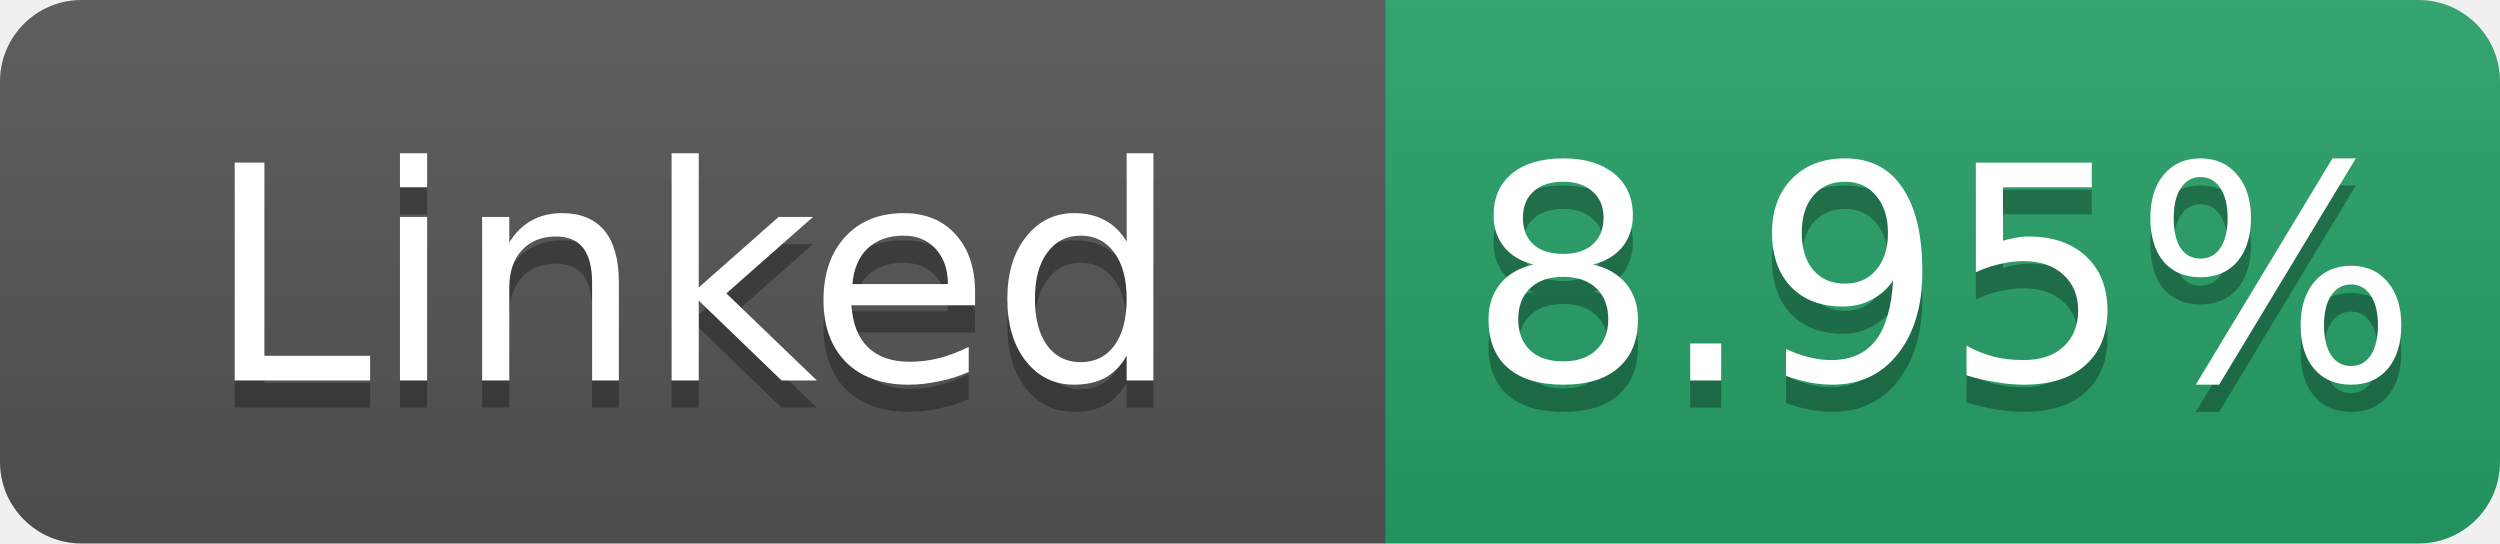
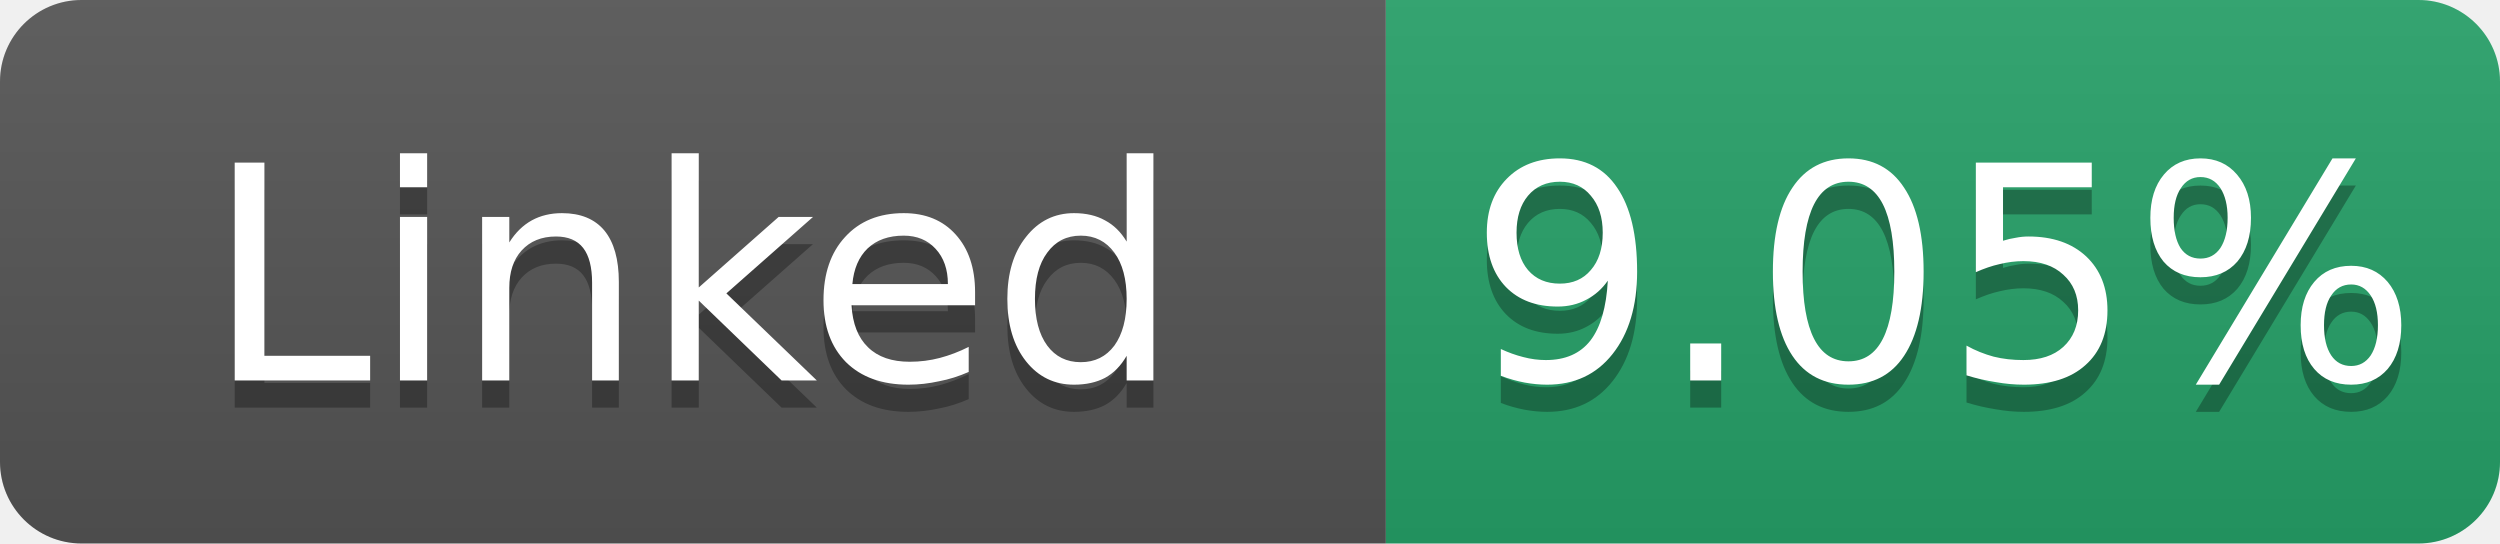
- <svg xmlns="http://www.w3.org/2000/svg" width="92" height="20" role="img" aria-label="Linked: 8.95%">
+ <svg xmlns="http://www.w3.org/2000/svg" width="92" height="20" role="img" aria-label="Linked: 9.05%">
  <linearGradient id="s" x2="0" y2="100%">
    <stop offset="0" stop-color="#bbb" stop-opacity=".1" />
    <stop offset="1" stop-opacity=".1" />
  </linearGradient>
  <clipPath id="r">
    <rect width="92" height="20" rx="3" fill="#fff" />
  </clipPath>
  <g clip-path="url(#r)">
    <rect width="51" height="20" fill="#555" />
    <rect x="51" width="41" height="20" fill="#26a269" />
    <rect width="92" height="20" fill="url(#s)" />
  </g>
  <g fill="#fff" text-anchor="middle" font-family="Verdana,Geneva,DejaVu Sans,sans-serif" font-size="11">
    <text x="25.5" y="15" fill="#010101" fill-opacity=".3">Linked</text>
    <text x="25.5" y="14">Linked</text>
-     <text x="71.5" y="15" fill="#010101" fill-opacity=".3">8.95%</text>
-     <text x="71.5" y="14">8.95%</text>
+     <text x="71.5" y="15" fill="#010101" fill-opacity=".3">9.05%</text>
+     <text x="71.5" y="14">9.05%</text>
  </g>
</svg>
